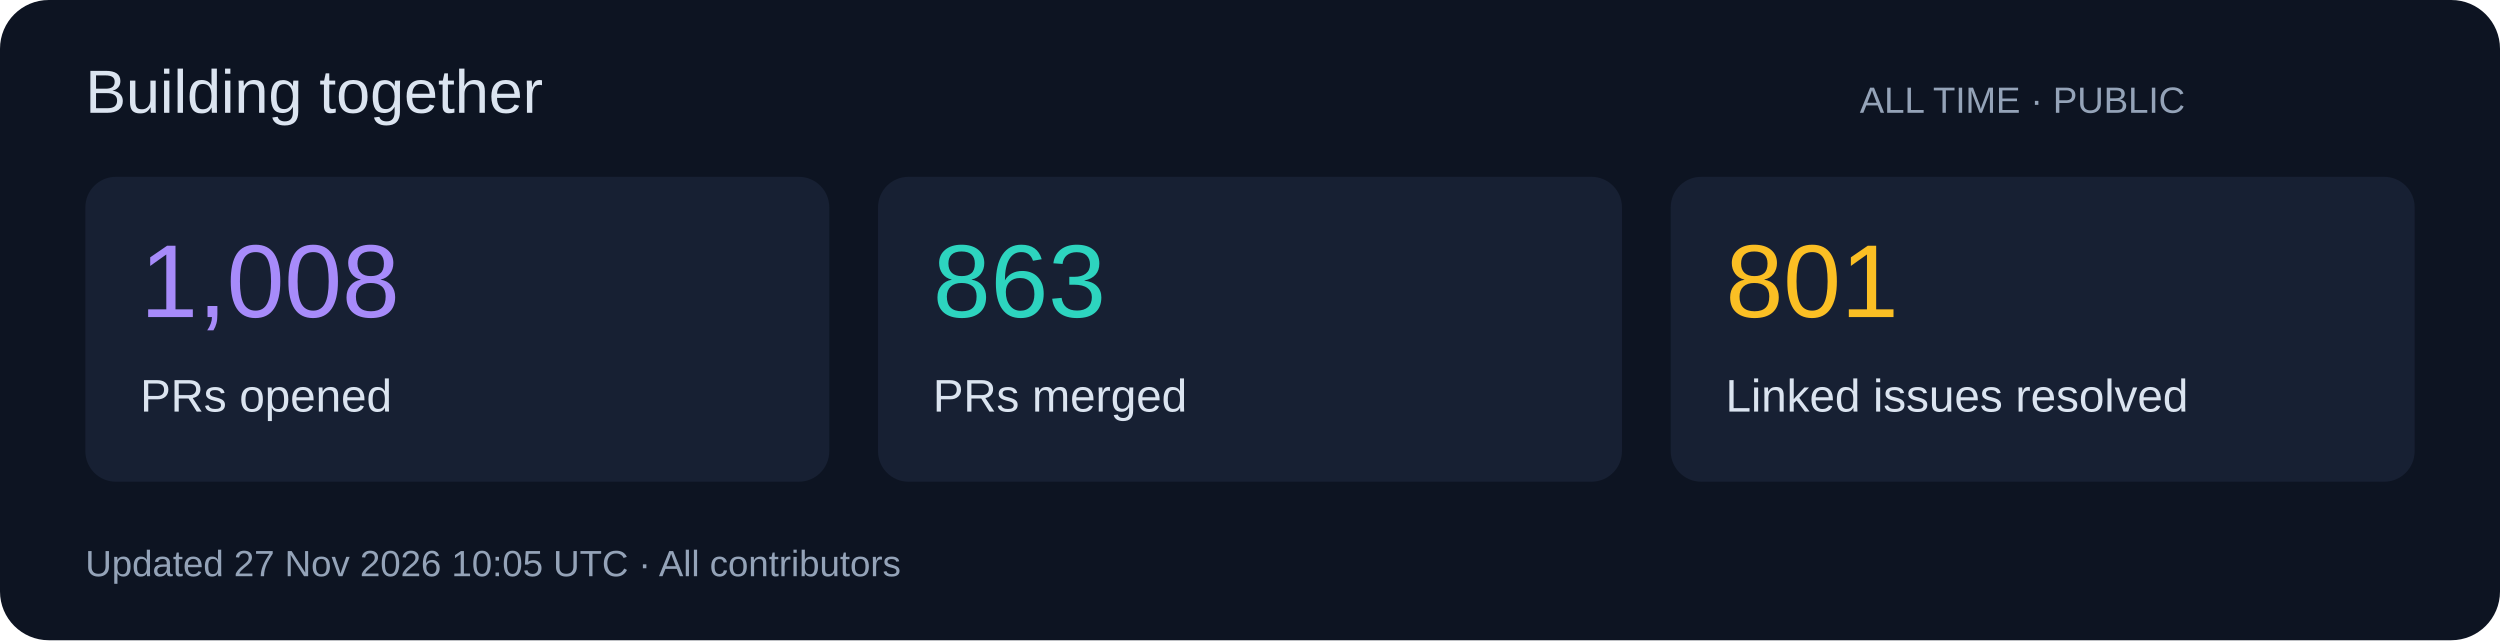
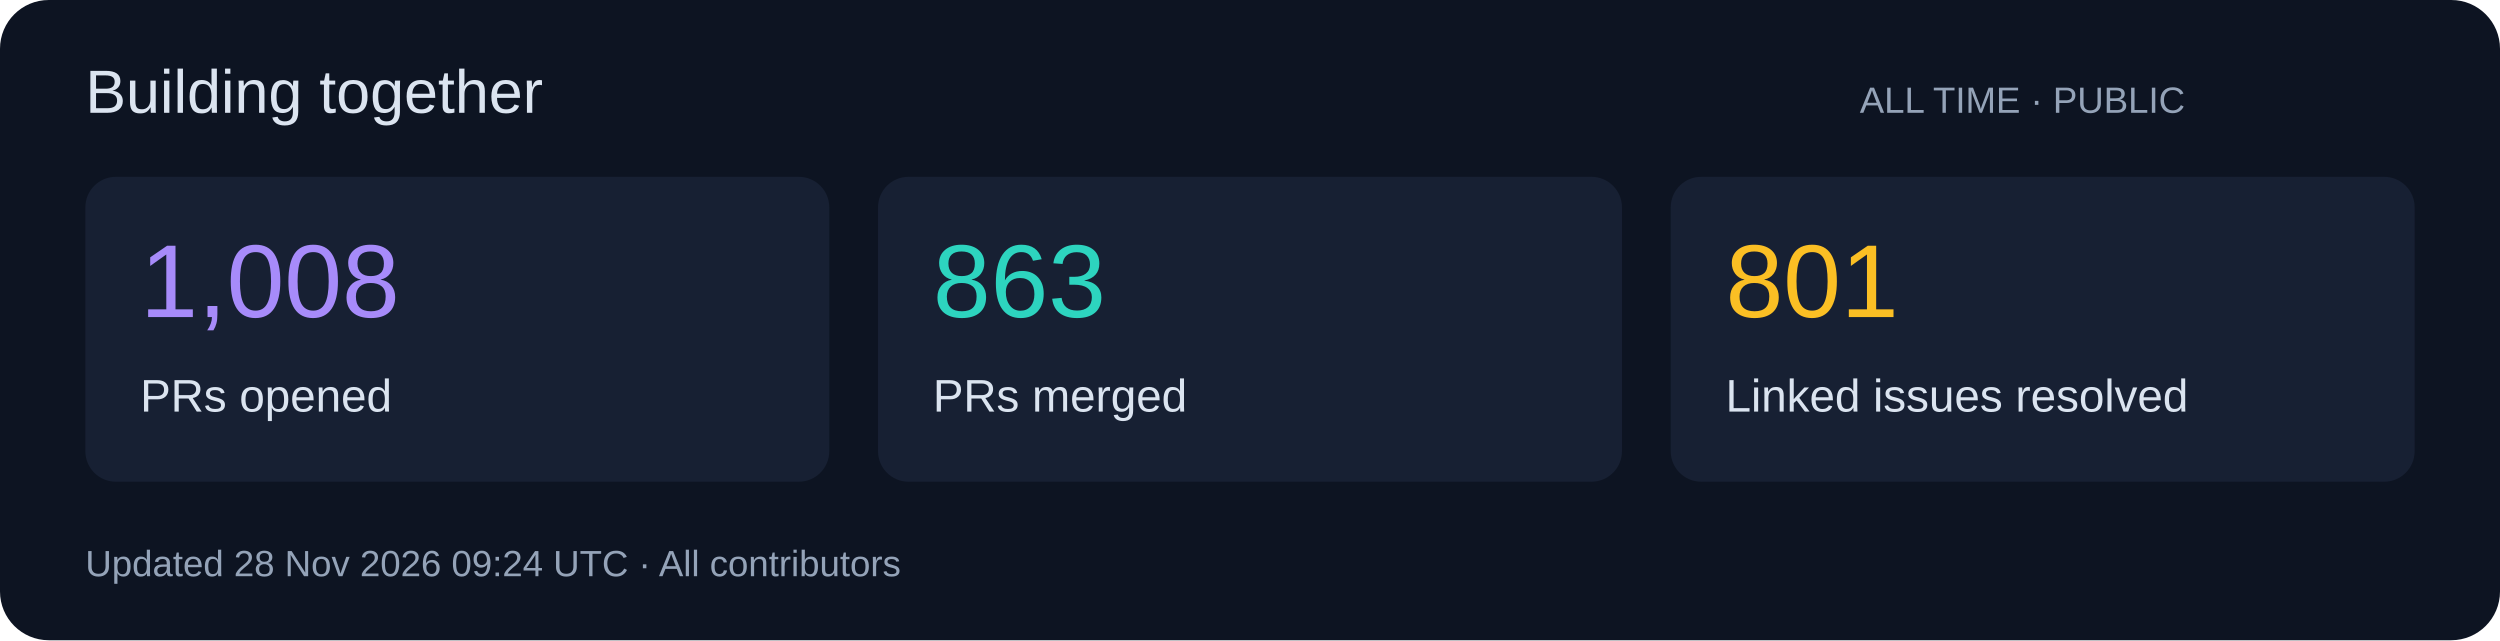
<svg xmlns="http://www.w3.org/2000/svg" width="820" height="210" viewBox="0 0 820 210" role="img">
  <rect width="820" height="210" rx="16" fill="#0d1422" />
  <g font-family="Segoe UI,Arial,sans-serif">
    <text x="28" y="37" font-size="20" fill="#dbe4f0">Building together</text>
    <text x="610" y="37" font-size="12" fill="#94a3b8">ALL TIME · PUBLIC</text>
    <rect x="28" y="58" width="244" height="100" rx="10" fill="#172033" />
    <text x="46" y="104" font-size="34" fill="#a78bfa">1,008</text>
    <text x="46" y="135" font-size="15" fill="#dbe4f0">PRs opened</text>
    <rect x="288" y="58" width="244" height="100" rx="10" fill="#172033" />
    <text x="306" y="104" font-size="34" fill="#2dd4bf">863</text>
    <text x="306" y="135" font-size="15" fill="#dbe4f0">PRs merged</text>
    <rect x="548" y="58" width="244" height="100" rx="10" fill="#172033" />
    <text x="566" y="104" font-size="34" fill="#fbbf24">801</text>
    <text x="566" y="135" font-size="15" fill="#dbe4f0">Linked issues resolved</text>
-     <text x="28" y="189" font-size="12" fill="#94a3b8">Updated 27 Nov 2026 10:05 UTC · All contributors</text>
+     <text x="28" y="189" font-size="12" fill="#94a3b8">Updated 28 Nov 2026 09:24 UTC · All contributors</text>
  </g>
</svg>
